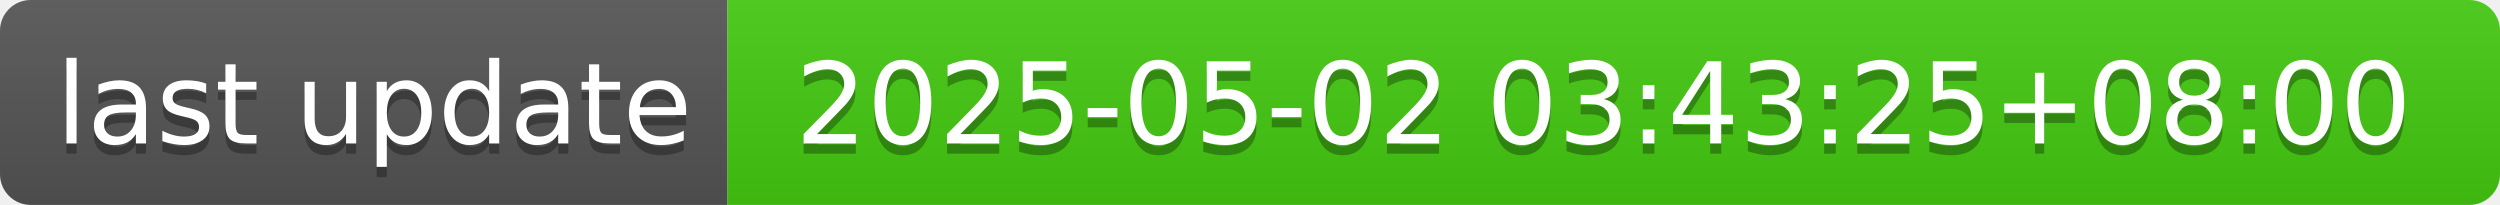
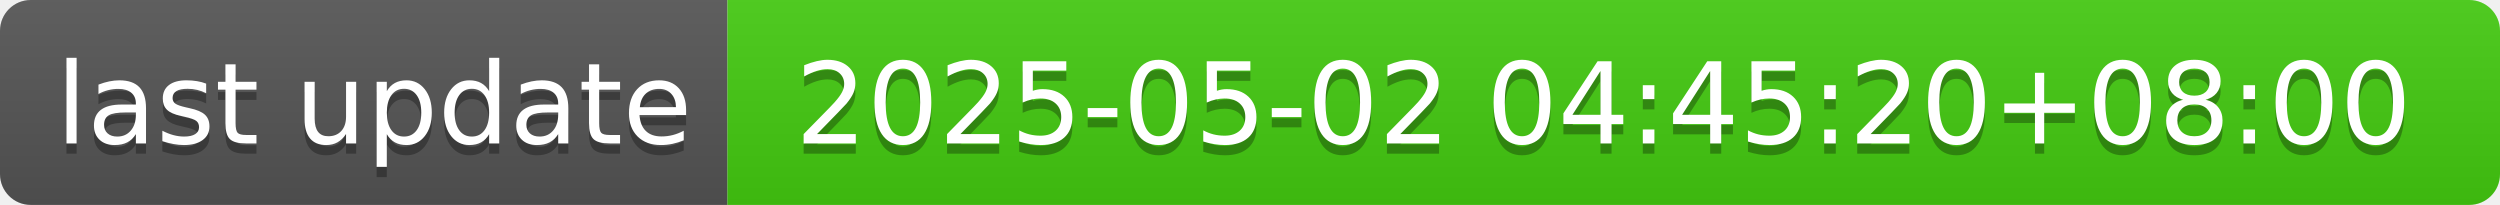
- <svg xmlns="http://www.w3.org/2000/svg" width="244" height="20" role="img" aria-label="last update: 2025-05-02 03:43:25+08:00">
+ <svg xmlns="http://www.w3.org/2000/svg" width="244" height="20" role="img" aria-label="last update: 2025-05-02 04:45:20+08:00">
  <linearGradient id="s" x2="0" y2="100%">
    <stop offset="0" stop-color="#bbb" stop-opacity=".1" />
    <stop offset="1" stop-opacity=".1" />
  </linearGradient>
  <clipPath id="r">
    <rect width="244" height="20" rx="3" fill="#fff" />
  </clipPath>
  <g clip-path="url(#r)">
    <rect width="71" height="20" fill="#555" />
    <rect x="71" width="173" height="20" fill="#4c1" />
    <rect width="244" height="20" fill="url(#s)" />
  </g>
  <g fill="#fff" text-anchor="middle" font-family="Verdana,Geneva,DejaVu Sans,sans-serif" text-rendering="geometricPrecision" font-size="110">
    <text aria-hidden="true" x="365" y="150" fill="#010101" fill-opacity=".3" transform="scale(.1)" textLength="610">last update</text>
    <text x="365" y="140" transform="scale(.1)" fill="#fff" textLength="610">last update</text>
-     <text aria-hidden="true" x="1565" y="150" fill="#010101" fill-opacity=".3" transform="scale(.1)" textLength="1630">2025-05-02 03:43:25+08:00</text>
-     <text x="1565" y="140" transform="scale(.1)" fill="#fff" textLength="1630">2025-05-02 03:43:25+08:00</text>
+     <text aria-hidden="true" x="1565" y="150" fill="#010101" fill-opacity=".3" transform="scale(.1)" textLength="1630">2025-05-02 04:45:20+08:00</text>
+     <text x="1565" y="140" transform="scale(.1)" fill="#fff" textLength="1630">2025-05-02 04:45:20+08:00</text>
  </g>
</svg>
